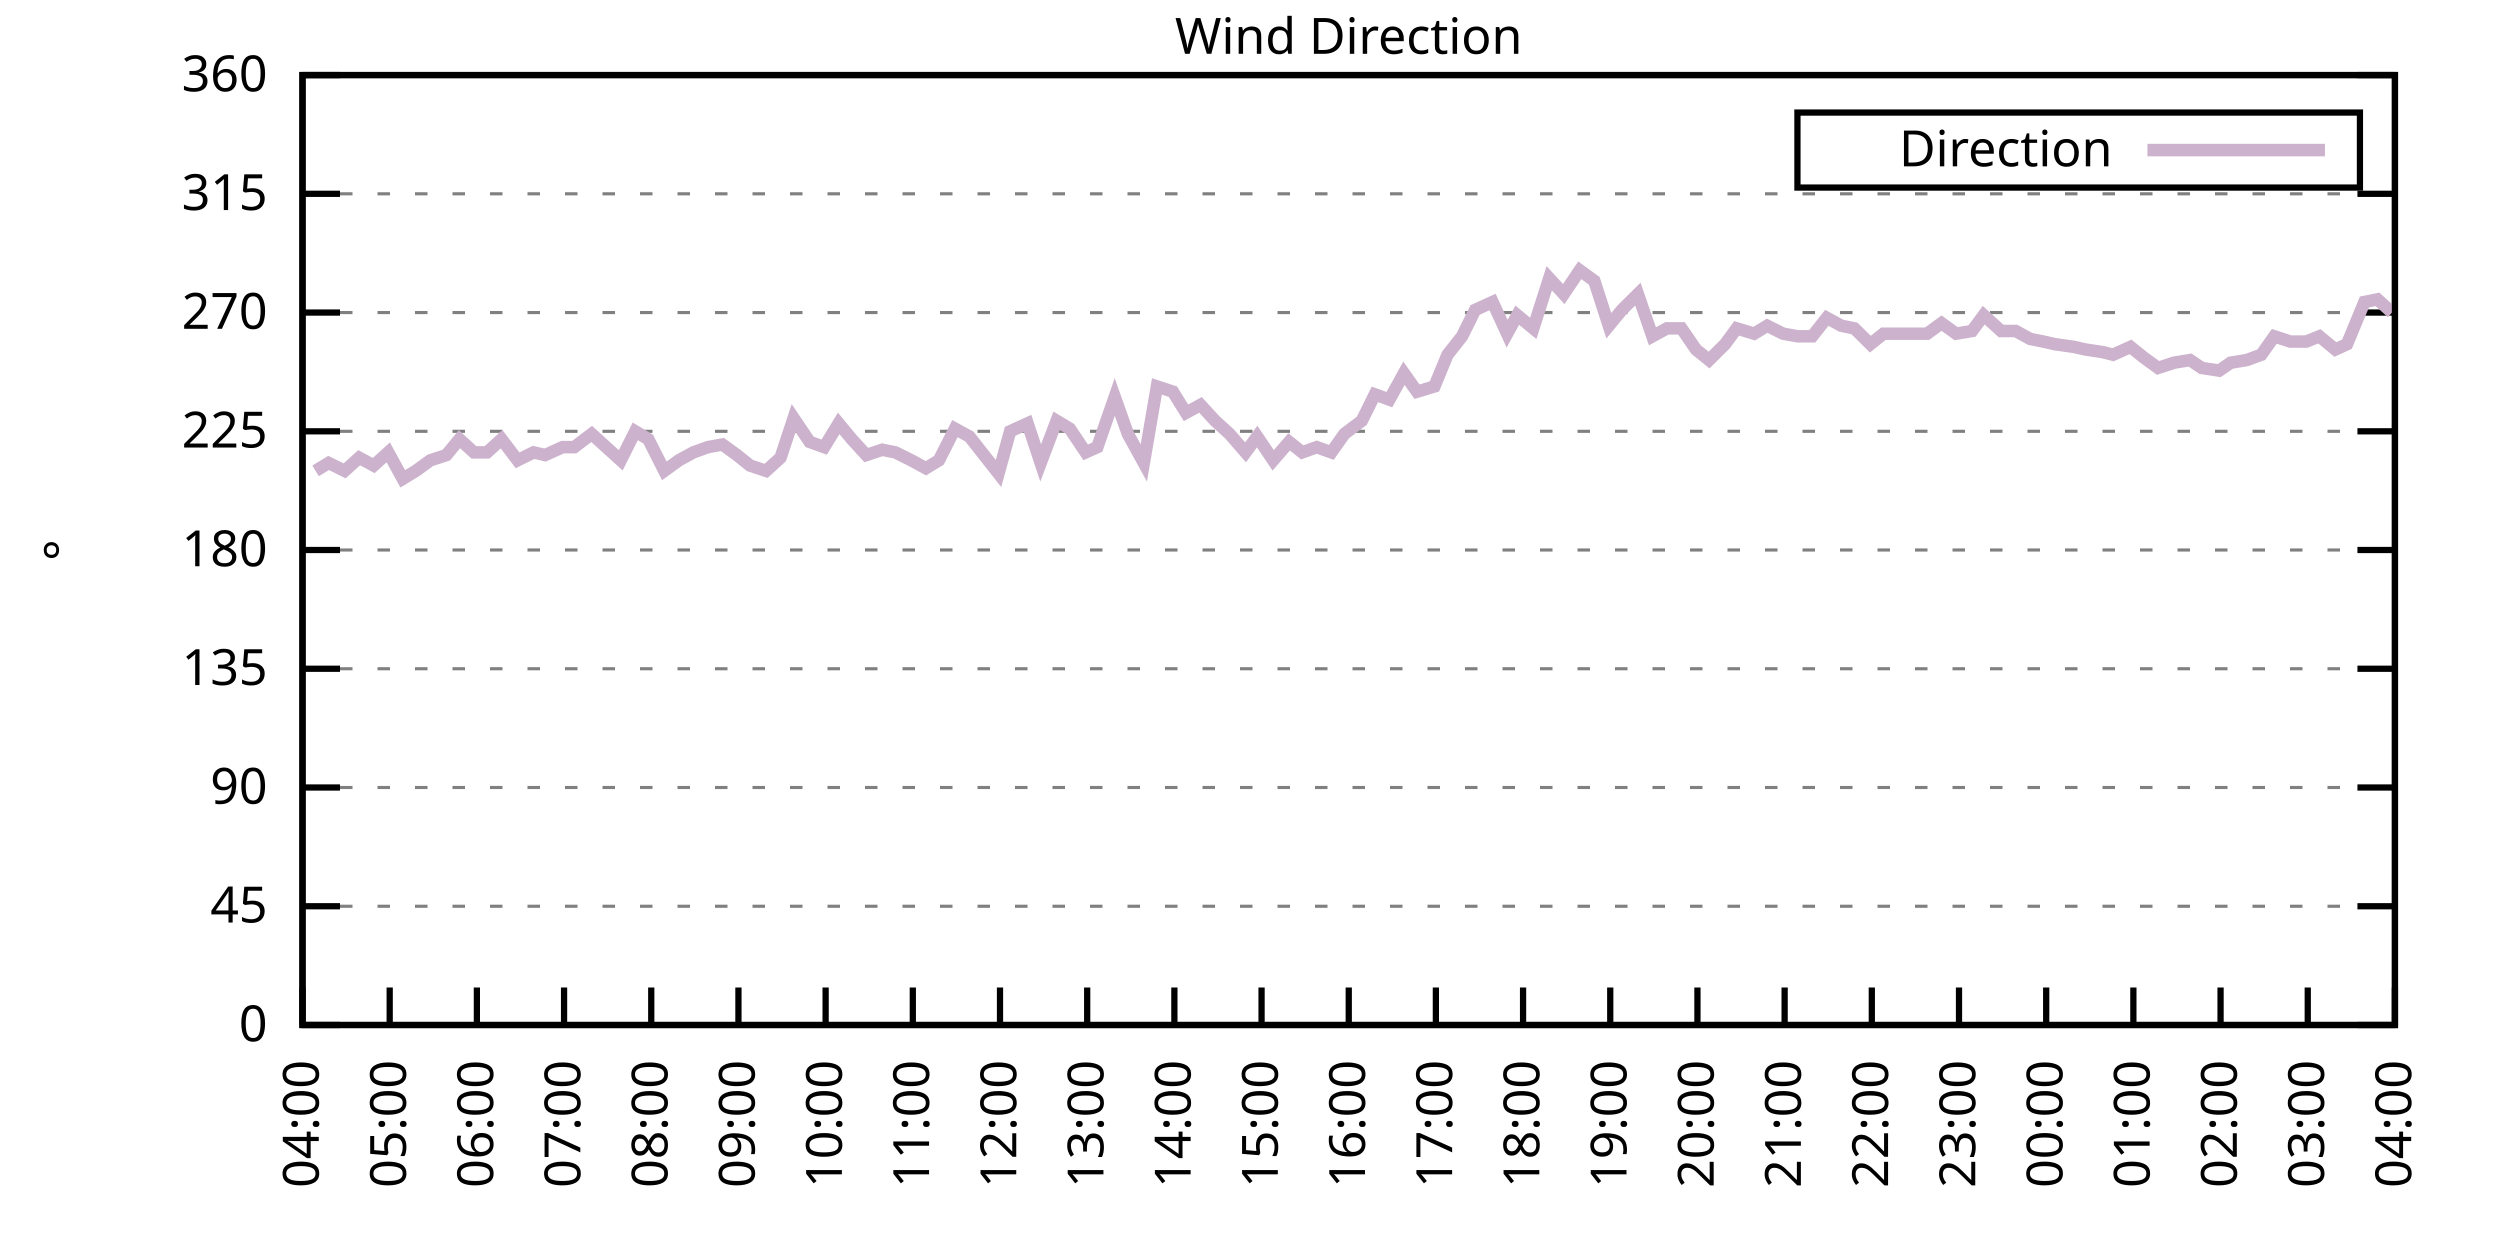
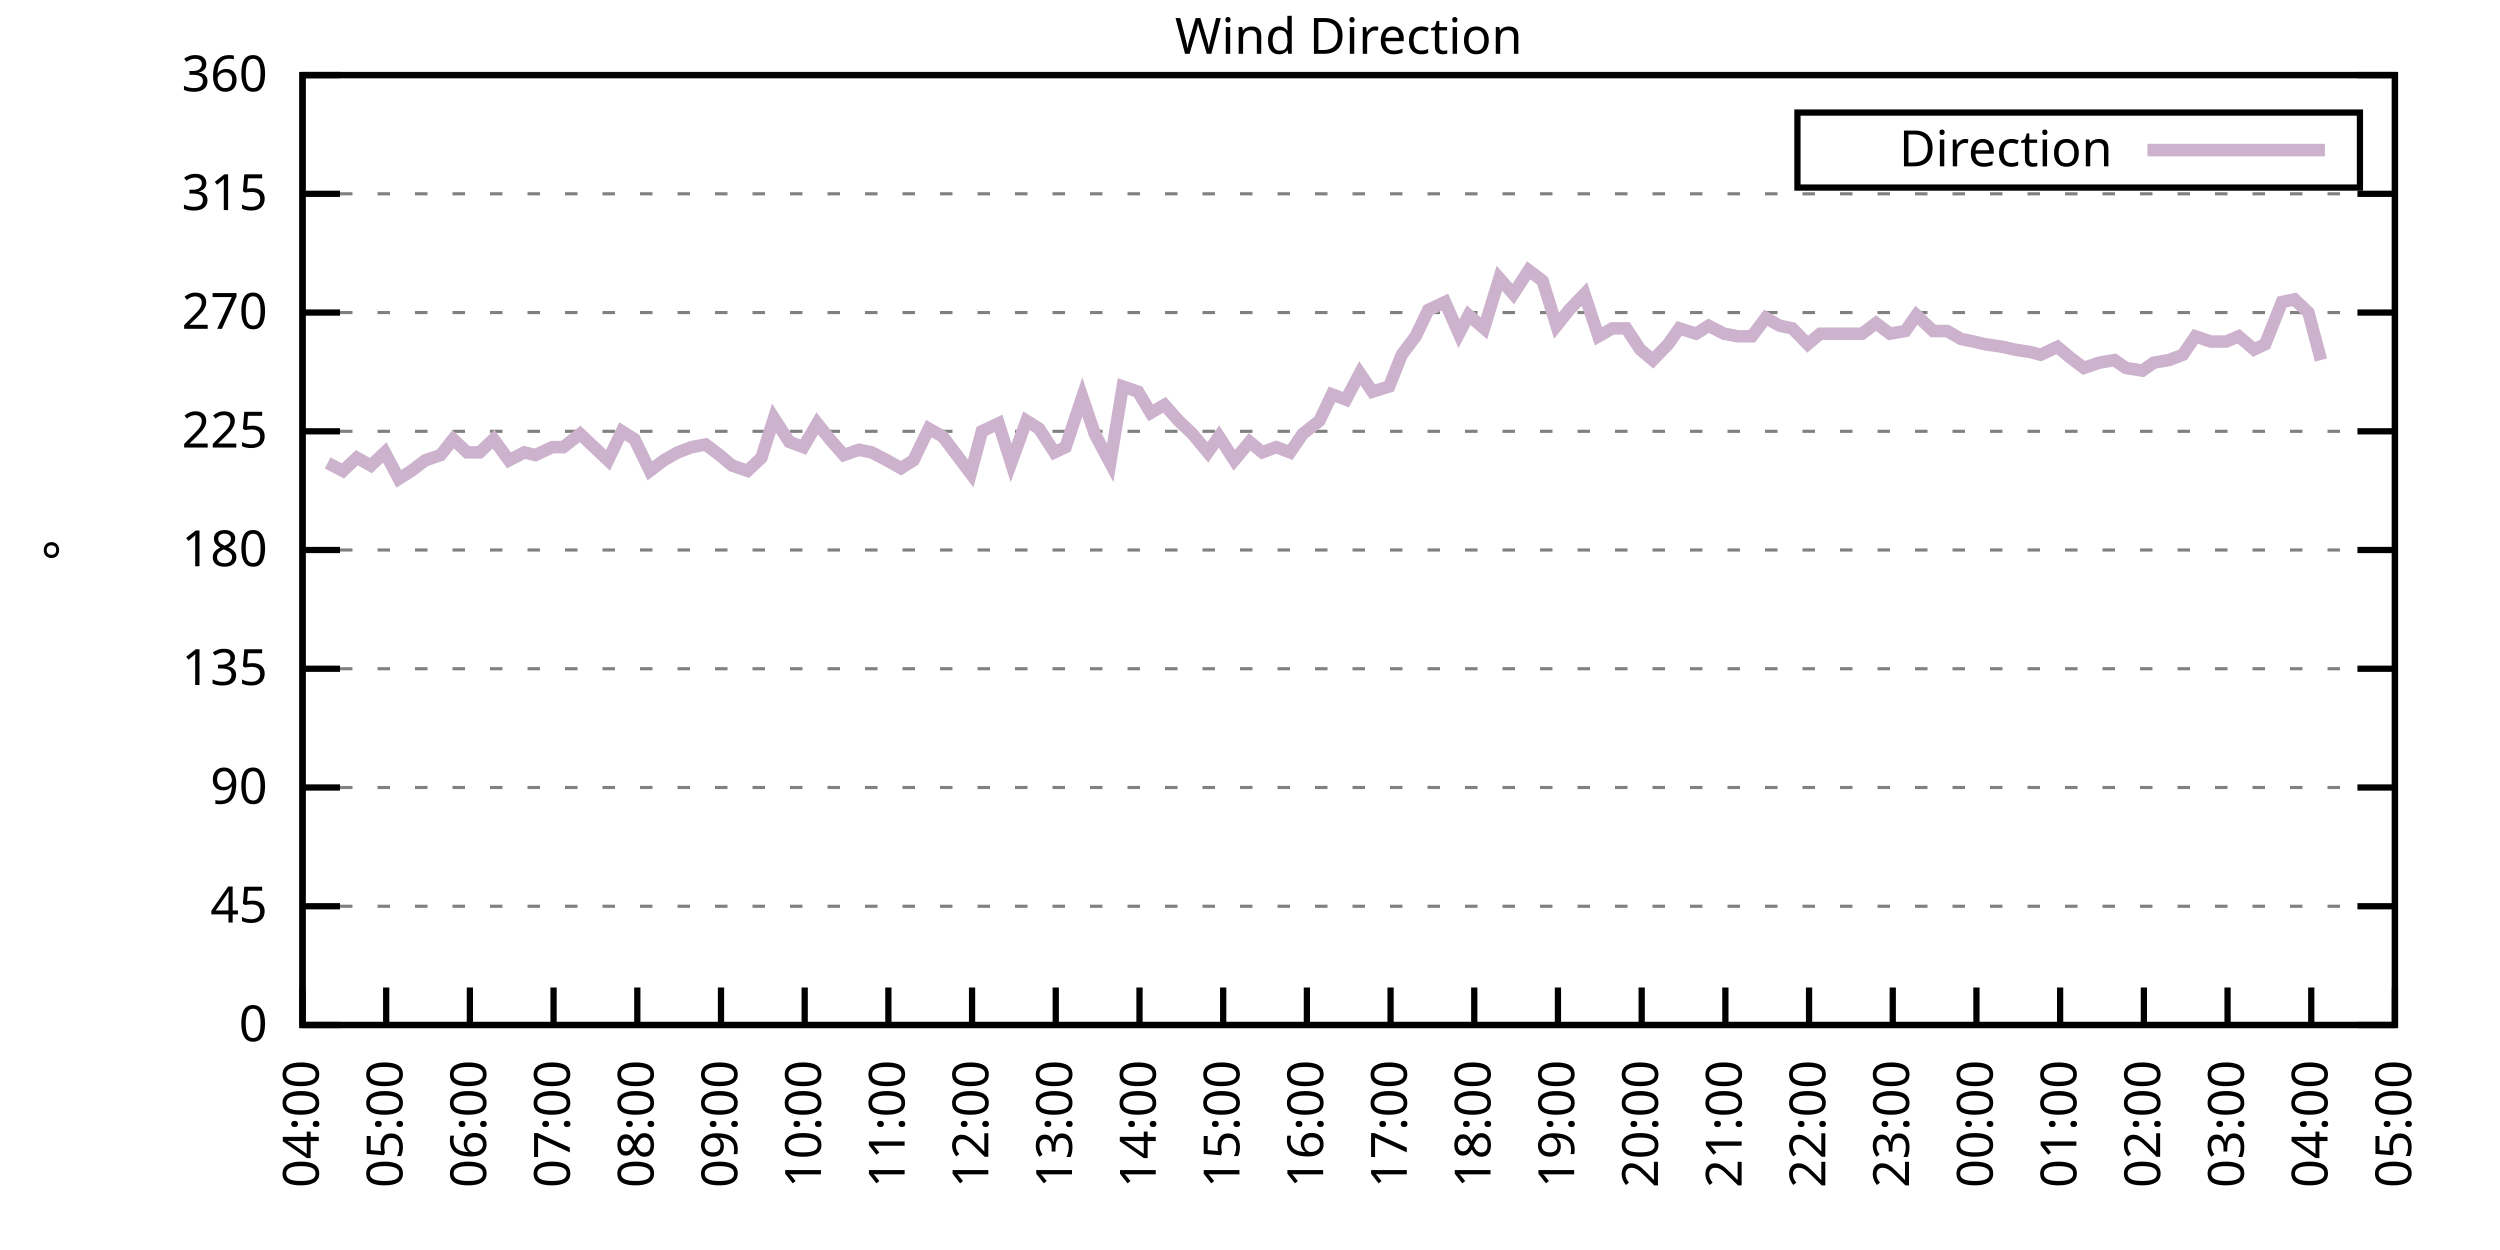
<svg xmlns="http://www.w3.org/2000/svg" xmlns:xlink="http://www.w3.org/1999/xlink" width="400" height="200" viewBox="0 0 400 200">
  <g id="gnuplot_canvas">
    <rect x="0" y="0" width="400" height="200" fill="none" />
    <defs>
      <circle id="gpDot" r="0.5" stroke-width="0.5" stroke="currentColor" />
      <path id="gpPt0" stroke-width="0.333" stroke="currentColor" d="M-1,0 h2 M0,-1 v2" />
      <path id="gpPt1" stroke-width="0.333" stroke="currentColor" d="M-1,-1 L1,1 M1,-1 L-1,1" />
      <path id="gpPt2" stroke-width="0.333" stroke="currentColor" d="M-1,0 L1,0 M0,-1 L0,1 M-1,-1 L1,1 M-1,1 L1,-1" />
      <rect id="gpPt3" stroke-width="0.333" stroke="currentColor" x="-1" y="-1" width="2" height="2" />
      <rect id="gpPt4" stroke-width="0.333" stroke="currentColor" fill="currentColor" x="-1" y="-1" width="2" height="2" />
      <circle id="gpPt5" stroke-width="0.333" stroke="currentColor" cx="0" cy="0" r="1" />
      <use xlink:href="#gpPt5" id="gpPt6" fill="currentColor" stroke="none" />
      <path id="gpPt7" stroke-width="0.333" stroke="currentColor" d="M0,-1.33 L-1.33,0.67 L1.33,0.67 z" />
      <use xlink:href="#gpPt7" id="gpPt8" fill="currentColor" stroke="none" />
      <use xlink:href="#gpPt7" id="gpPt9" stroke="currentColor" transform="rotate(180)" />
      <use xlink:href="#gpPt9" id="gpPt10" fill="currentColor" stroke="none" />
      <use xlink:href="#gpPt3" id="gpPt11" stroke="currentColor" transform="rotate(45)" />
      <use xlink:href="#gpPt11" id="gpPt12" fill="currentColor" stroke="none" />
      <path id="gpPt13" stroke-width="0.333" stroke="currentColor" d="M0,1.330 L1.265,0.411 L0.782,-1.067 L-0.782,-1.076 L-1.265,0.411 z" />
      <use xlink:href="#gpPt13" id="gpPt14" fill="currentColor" stroke="none" />
      <filter id="textbox" filterUnits="objectBoundingBox" x="0" y="0" height="1" width="1">
        <feFlood flood-color="white" flood-opacity="1" result="bgnd" />
        <feComposite in="SourceGraphic" in2="bgnd" operator="atop" />
      </filter>
      <filter id="greybox" filterUnits="objectBoundingBox" x="0" y="0" height="1" width="1">
        <feFlood flood-color="lightgrey" flood-opacity="1" result="grey" />
        <feComposite in="SourceGraphic" in2="grey" operator="atop" />
      </filter>
    </defs>
    <g fill="none" color="white" stroke="currentColor" stroke-width="1.00" stroke-linecap="butt" stroke-linejoin="miter">
</g>
    <g fill="none" color="black" stroke="currentColor" stroke-width="1.00" stroke-linecap="butt" stroke-linejoin="miter">
      <g stroke="none" shape-rendering="crispEdges">
        <polygon fill="rgb(255, 255, 255)" points="48.40,164.00 383.18,164.00 383.18,12.02 48.40,12.02 " />
      </g>
    </g>
    <g fill="none" color="black" stroke="currentColor" stroke-width="1.00" stroke-linecap="butt" stroke-linejoin="miter">
</g>
    <g fill="none" color="black" stroke="black" stroke-width="0.50" stroke-linecap="butt" stroke-linejoin="miter">
</g>
    <g fill="none" color="gray" stroke="currentColor" stroke-width="0.50" stroke-linecap="butt" stroke-linejoin="miter">
      <path stroke="gray" stroke-dasharray="2,4" class="gridline" d="M48.40,164.00 L383.19,164.00  " />
    </g>
    <g fill="none" color="gray" stroke="gray" stroke-width="1.00" stroke-linecap="butt" stroke-linejoin="miter">
</g>
    <g fill="none" color="black" stroke="currentColor" stroke-width="1.00" stroke-linecap="butt" stroke-linejoin="miter">
      <path stroke="black" d="M48.40,164.00 L54.40,164.00 M383.19,164.00 L377.19,164.00  " />
      <g transform="translate(42.80,166.60)" stroke="none" fill="black" font-family="Sans" font-size="8.00" text-anchor="end">
        <text>
          <tspan font-family="Sans"> 0</tspan>
        </text>
      </g>
    </g>
    <g fill="none" color="black" stroke="currentColor" stroke-width="1.00" stroke-linecap="butt" stroke-linejoin="miter">
</g>
    <g fill="none" color="black" stroke="black" stroke-width="0.50" stroke-linecap="butt" stroke-linejoin="miter">
</g>
    <g fill="none" color="gray" stroke="currentColor" stroke-width="0.50" stroke-linecap="butt" stroke-linejoin="miter">
      <path stroke="gray" stroke-dasharray="2,4" class="gridline" d="M48.40,145.00 L383.19,145.00  " />
    </g>
    <g fill="none" color="gray" stroke="gray" stroke-width="1.00" stroke-linecap="butt" stroke-linejoin="miter">
</g>
    <g fill="none" color="black" stroke="currentColor" stroke-width="1.00" stroke-linecap="butt" stroke-linejoin="miter">
      <path stroke="black" d="M48.40,145.00 L54.40,145.00 M383.19,145.00 L377.19,145.00  " />
      <g transform="translate(42.80,147.60)" stroke="none" fill="black" font-family="Sans" font-size="8.00" text-anchor="end">
        <text>
          <tspan font-family="Sans"> 45</tspan>
        </text>
      </g>
    </g>
    <g fill="none" color="black" stroke="currentColor" stroke-width="1.00" stroke-linecap="butt" stroke-linejoin="miter">
</g>
    <g fill="none" color="black" stroke="black" stroke-width="0.50" stroke-linecap="butt" stroke-linejoin="miter">
</g>
    <g fill="none" color="gray" stroke="currentColor" stroke-width="0.50" stroke-linecap="butt" stroke-linejoin="miter">
      <path stroke="gray" stroke-dasharray="2,4" class="gridline" d="M48.40,126.00 L383.19,126.00  " />
    </g>
    <g fill="none" color="gray" stroke="gray" stroke-width="1.00" stroke-linecap="butt" stroke-linejoin="miter">
</g>
    <g fill="none" color="black" stroke="currentColor" stroke-width="1.00" stroke-linecap="butt" stroke-linejoin="miter">
      <path stroke="black" d="M48.40,126.00 L54.40,126.00 M383.19,126.00 L377.19,126.00  " />
      <g transform="translate(42.80,128.60)" stroke="none" fill="black" font-family="Sans" font-size="8.00" text-anchor="end">
        <text>
          <tspan font-family="Sans"> 90</tspan>
        </text>
      </g>
    </g>
    <g fill="none" color="black" stroke="currentColor" stroke-width="1.00" stroke-linecap="butt" stroke-linejoin="miter">
</g>
    <g fill="none" color="black" stroke="black" stroke-width="0.50" stroke-linecap="butt" stroke-linejoin="miter">
</g>
    <g fill="none" color="gray" stroke="currentColor" stroke-width="0.50" stroke-linecap="butt" stroke-linejoin="miter">
      <path stroke="gray" stroke-dasharray="2,4" class="gridline" d="M48.40,107.00 L383.19,107.00  " />
    </g>
    <g fill="none" color="gray" stroke="gray" stroke-width="1.00" stroke-linecap="butt" stroke-linejoin="miter">
</g>
    <g fill="none" color="black" stroke="currentColor" stroke-width="1.00" stroke-linecap="butt" stroke-linejoin="miter">
      <path stroke="black" d="M48.40,107.00 L54.40,107.00 M383.19,107.00 L377.19,107.00  " />
      <g transform="translate(42.80,109.60)" stroke="none" fill="black" font-family="Sans" font-size="8.00" text-anchor="end">
        <text>
          <tspan font-family="Sans"> 135</tspan>
        </text>
      </g>
    </g>
    <g fill="none" color="black" stroke="currentColor" stroke-width="1.00" stroke-linecap="butt" stroke-linejoin="miter">
</g>
    <g fill="none" color="black" stroke="black" stroke-width="0.50" stroke-linecap="butt" stroke-linejoin="miter">
</g>
    <g fill="none" color="gray" stroke="currentColor" stroke-width="0.50" stroke-linecap="butt" stroke-linejoin="miter">
      <path stroke="gray" stroke-dasharray="2,4" class="gridline" d="M48.40,88.00 L383.19,88.00  " />
    </g>
    <g fill="none" color="gray" stroke="gray" stroke-width="1.00" stroke-linecap="butt" stroke-linejoin="miter">
</g>
    <g fill="none" color="black" stroke="currentColor" stroke-width="1.00" stroke-linecap="butt" stroke-linejoin="miter">
      <path stroke="black" d="M48.40,88.00 L54.40,88.00 M383.19,88.00 L377.19,88.00  " />
      <g transform="translate(42.80,90.60)" stroke="none" fill="black" font-family="Sans" font-size="8.00" text-anchor="end">
        <text>
          <tspan font-family="Sans"> 180</tspan>
        </text>
      </g>
    </g>
    <g fill="none" color="black" stroke="currentColor" stroke-width="1.00" stroke-linecap="butt" stroke-linejoin="miter">
</g>
    <g fill="none" color="black" stroke="black" stroke-width="0.50" stroke-linecap="butt" stroke-linejoin="miter">
</g>
    <g fill="none" color="gray" stroke="currentColor" stroke-width="0.50" stroke-linecap="butt" stroke-linejoin="miter">
      <path stroke="gray" stroke-dasharray="2,4" class="gridline" d="M48.40,69.01 L383.19,69.01  " />
    </g>
    <g fill="none" color="gray" stroke="gray" stroke-width="1.00" stroke-linecap="butt" stroke-linejoin="miter">
</g>
    <g fill="none" color="black" stroke="currentColor" stroke-width="1.00" stroke-linecap="butt" stroke-linejoin="miter">
      <path stroke="black" d="M48.40,69.01 L54.40,69.01 M383.19,69.01 L377.19,69.01  " />
      <g transform="translate(42.80,71.61)" stroke="none" fill="black" font-family="Sans" font-size="8.00" text-anchor="end">
        <text>
          <tspan font-family="Sans"> 225</tspan>
        </text>
      </g>
    </g>
    <g fill="none" color="black" stroke="currentColor" stroke-width="1.00" stroke-linecap="butt" stroke-linejoin="miter">
</g>
    <g fill="none" color="black" stroke="black" stroke-width="0.50" stroke-linecap="butt" stroke-linejoin="miter">
</g>
    <g fill="none" color="gray" stroke="currentColor" stroke-width="0.50" stroke-linecap="butt" stroke-linejoin="miter">
      <path stroke="gray" stroke-dasharray="2,4" class="gridline" d="M48.40,50.01 L383.19,50.01  " />
    </g>
    <g fill="none" color="gray" stroke="gray" stroke-width="1.00" stroke-linecap="butt" stroke-linejoin="miter">
</g>
    <g fill="none" color="black" stroke="currentColor" stroke-width="1.00" stroke-linecap="butt" stroke-linejoin="miter">
      <path stroke="black" d="M48.40,50.01 L54.40,50.01 M383.19,50.01 L377.19,50.01  " />
      <g transform="translate(42.80,52.61)" stroke="none" fill="black" font-family="Sans" font-size="8.00" text-anchor="end">
        <text>
          <tspan font-family="Sans"> 270</tspan>
        </text>
      </g>
    </g>
    <g fill="none" color="black" stroke="currentColor" stroke-width="1.00" stroke-linecap="butt" stroke-linejoin="miter">
</g>
    <g fill="none" color="black" stroke="black" stroke-width="0.50" stroke-linecap="butt" stroke-linejoin="miter">
</g>
    <g fill="none" color="gray" stroke="currentColor" stroke-width="0.50" stroke-linecap="butt" stroke-linejoin="miter">
      <path stroke="gray" stroke-dasharray="2,4" class="gridline" d="M48.40,31.01 L383.19,31.01  " />
    </g>
    <g fill="none" color="gray" stroke="gray" stroke-width="1.00" stroke-linecap="butt" stroke-linejoin="miter">
</g>
    <g fill="none" color="black" stroke="currentColor" stroke-width="1.00" stroke-linecap="butt" stroke-linejoin="miter">
      <path stroke="black" d="M48.40,31.01 L54.40,31.01 M383.19,31.01 L377.19,31.01  " />
      <g transform="translate(42.80,33.61)" stroke="none" fill="black" font-family="Sans" font-size="8.00" text-anchor="end">
        <text>
          <tspan font-family="Sans"> 315</tspan>
        </text>
      </g>
    </g>
    <g fill="none" color="black" stroke="currentColor" stroke-width="1.00" stroke-linecap="butt" stroke-linejoin="miter">
</g>
    <g fill="none" color="black" stroke="black" stroke-width="0.50" stroke-linecap="butt" stroke-linejoin="miter">
</g>
    <g fill="none" color="gray" stroke="currentColor" stroke-width="0.50" stroke-linecap="butt" stroke-linejoin="miter">
      <path stroke="gray" stroke-dasharray="2,4" class="gridline" d="M48.40,12.01 L383.19,12.01  " />
    </g>
    <g fill="none" color="gray" stroke="gray" stroke-width="1.00" stroke-linecap="butt" stroke-linejoin="miter">
</g>
    <g fill="none" color="black" stroke="currentColor" stroke-width="1.00" stroke-linecap="butt" stroke-linejoin="miter">
      <path stroke="black" d="M48.40,12.01 L54.40,12.01 M383.19,12.01 L377.19,12.01  " />
      <g transform="translate(42.80,14.61)" stroke="none" fill="black" font-family="Sans" font-size="8.00" text-anchor="end">
        <text>
          <tspan font-family="Sans"> 360</tspan>
        </text>
      </g>
    </g>
    <g fill="none" color="black" stroke="currentColor" stroke-width="1.00" stroke-linecap="butt" stroke-linejoin="miter">
      <path stroke="black" d="M48.40,164.00 L48.40,158.00  " />
      <g transform="translate(51.00,169.60) rotate(270.00)" stroke="none" fill="black" font-family="Sans" font-size="8.00" text-anchor="end">
        <text>
          <tspan font-family="Sans">04:00</tspan>
        </text>
      </g>
    </g>
    <g fill="none" color="black" stroke="currentColor" stroke-width="1.00" stroke-linecap="butt" stroke-linejoin="miter">
-       <path stroke="black" d="M62.35,164.00 L62.35,158.00  " />
-       <g transform="translate(64.95,169.60) rotate(270.00)" stroke="none" fill="black" font-family="Sans" font-size="8.00" text-anchor="end">
+       <path stroke="black" d="M61.79,164.00 L61.79,158.00  " />
+       <g transform="translate(64.39,169.60) rotate(270.00)" stroke="none" fill="black" font-family="Sans" font-size="8.00" text-anchor="end">
        <text>
          <tspan font-family="Sans">05:00</tspan>
        </text>
      </g>
    </g>
    <g fill="none" color="black" stroke="currentColor" stroke-width="1.00" stroke-linecap="butt" stroke-linejoin="miter">
-       <path stroke="black" d="M76.30,164.00 L76.30,158.00  " />
-       <g transform="translate(78.90,169.60) rotate(270.00)" stroke="none" fill="black" font-family="Sans" font-size="8.00" text-anchor="end">
+       <path stroke="black" d="M75.18,164.00 L75.18,158.00  " />
+       <g transform="translate(77.78,169.60) rotate(270.00)" stroke="none" fill="black" font-family="Sans" font-size="8.00" text-anchor="end">
        <text>
          <tspan font-family="Sans">06:00</tspan>
        </text>
      </g>
    </g>
    <g fill="none" color="black" stroke="currentColor" stroke-width="1.00" stroke-linecap="butt" stroke-linejoin="miter">
-       <path stroke="black" d="M90.25,164.00 L90.25,158.00  " />
-       <g transform="translate(92.85,169.60) rotate(270.00)" stroke="none" fill="black" font-family="Sans" font-size="8.00" text-anchor="end">
+       <path stroke="black" d="M88.57,164.00 L88.57,158.00  " />
+       <g transform="translate(91.17,169.60) rotate(270.00)" stroke="none" fill="black" font-family="Sans" font-size="8.00" text-anchor="end">
        <text>
          <tspan font-family="Sans">07:00</tspan>
        </text>
      </g>
    </g>
    <g fill="none" color="black" stroke="currentColor" stroke-width="1.00" stroke-linecap="butt" stroke-linejoin="miter">
-       <path stroke="black" d="M104.20,164.00 L104.20,158.00  " />
-       <g transform="translate(106.80,169.60) rotate(270.00)" stroke="none" fill="black" font-family="Sans" font-size="8.00" text-anchor="end">
+       <path stroke="black" d="M101.97,164.00 L101.97,158.00  " />
+       <g transform="translate(104.57,169.60) rotate(270.00)" stroke="none" fill="black" font-family="Sans" font-size="8.00" text-anchor="end">
        <text>
          <tspan font-family="Sans">08:00</tspan>
        </text>
      </g>
    </g>
    <g fill="none" color="black" stroke="currentColor" stroke-width="1.00" stroke-linecap="butt" stroke-linejoin="miter">
-       <path stroke="black" d="M118.15,164.00 L118.15,158.00  " />
-       <g transform="translate(120.75,169.60) rotate(270.00)" stroke="none" fill="black" font-family="Sans" font-size="8.00" text-anchor="end">
+       <path stroke="black" d="M115.36,164.00 L115.36,158.00  " />
+       <g transform="translate(117.96,169.60) rotate(270.00)" stroke="none" fill="black" font-family="Sans" font-size="8.00" text-anchor="end">
        <text>
          <tspan font-family="Sans">09:00</tspan>
        </text>
      </g>
    </g>
    <g fill="none" color="black" stroke="currentColor" stroke-width="1.00" stroke-linecap="butt" stroke-linejoin="miter">
-       <path stroke="black" d="M132.10,164.00 L132.10,158.00  " />
-       <g transform="translate(134.70,169.60) rotate(270.00)" stroke="none" fill="black" font-family="Sans" font-size="8.00" text-anchor="end">
+       <path stroke="black" d="M128.75,164.00 L128.75,158.00  " />
+       <g transform="translate(131.35,169.60) rotate(270.00)" stroke="none" fill="black" font-family="Sans" font-size="8.00" text-anchor="end">
        <text>
          <tspan font-family="Sans">10:00</tspan>
        </text>
      </g>
    </g>
    <g fill="none" color="black" stroke="currentColor" stroke-width="1.00" stroke-linecap="butt" stroke-linejoin="miter">
-       <path stroke="black" d="M146.05,164.00 L146.05,158.00  " />
-       <g transform="translate(148.65,169.60) rotate(270.00)" stroke="none" fill="black" font-family="Sans" font-size="8.00" text-anchor="end">
+       <path stroke="black" d="M142.14,164.00 L142.14,158.00  " />
+       <g transform="translate(144.74,169.60) rotate(270.00)" stroke="none" fill="black" font-family="Sans" font-size="8.00" text-anchor="end">
        <text>
          <tspan font-family="Sans">11:00</tspan>
        </text>
      </g>
    </g>
    <g fill="none" color="black" stroke="currentColor" stroke-width="1.00" stroke-linecap="butt" stroke-linejoin="miter">
-       <path stroke="black" d="M160.00,164.00 L160.00,158.00  " />
-       <g transform="translate(162.60,169.60) rotate(270.00)" stroke="none" fill="black" font-family="Sans" font-size="8.00" text-anchor="end">
+       <path stroke="black" d="M155.53,164.00 L155.53,158.00  " />
+       <g transform="translate(158.13,169.60) rotate(270.00)" stroke="none" fill="black" font-family="Sans" font-size="8.00" text-anchor="end">
        <text>
          <tspan font-family="Sans">12:00</tspan>
        </text>
      </g>
    </g>
    <g fill="none" color="black" stroke="currentColor" stroke-width="1.00" stroke-linecap="butt" stroke-linejoin="miter">
-       <path stroke="black" d="M173.95,164.00 L173.95,158.00  " />
-       <g transform="translate(176.55,169.60) rotate(270.00)" stroke="none" fill="black" font-family="Sans" font-size="8.00" text-anchor="end">
+       <path stroke="black" d="M168.92,164.00 L168.92,158.00  " />
+       <g transform="translate(171.52,169.60) rotate(270.00)" stroke="none" fill="black" font-family="Sans" font-size="8.00" text-anchor="end">
        <text>
          <tspan font-family="Sans">13:00</tspan>
        </text>
      </g>
    </g>
    <g fill="none" color="black" stroke="currentColor" stroke-width="1.00" stroke-linecap="butt" stroke-linejoin="miter">
-       <path stroke="black" d="M187.90,164.00 L187.90,158.00  " />
-       <g transform="translate(190.50,169.60) rotate(270.00)" stroke="none" fill="black" font-family="Sans" font-size="8.00" text-anchor="end">
+       <path stroke="black" d="M182.32,164.00 L182.32,158.00  " />
+       <g transform="translate(184.92,169.60) rotate(270.00)" stroke="none" fill="black" font-family="Sans" font-size="8.00" text-anchor="end">
        <text>
          <tspan font-family="Sans">14:00</tspan>
        </text>
      </g>
    </g>
    <g fill="none" color="black" stroke="currentColor" stroke-width="1.00" stroke-linecap="butt" stroke-linejoin="miter">
-       <path stroke="black" d="M201.85,164.00 L201.85,158.00  " />
-       <g transform="translate(204.45,169.60) rotate(270.00)" stroke="none" fill="black" font-family="Sans" font-size="8.00" text-anchor="end">
+       <path stroke="black" d="M195.71,164.00 L195.71,158.00  " />
+       <g transform="translate(198.31,169.60) rotate(270.00)" stroke="none" fill="black" font-family="Sans" font-size="8.00" text-anchor="end">
        <text>
          <tspan font-family="Sans">15:00</tspan>
        </text>
      </g>
    </g>
    <g fill="none" color="black" stroke="currentColor" stroke-width="1.00" stroke-linecap="butt" stroke-linejoin="miter">
-       <path stroke="black" d="M215.80,164.00 L215.80,158.00  " />
-       <g transform="translate(218.40,169.60) rotate(270.00)" stroke="none" fill="black" font-family="Sans" font-size="8.00" text-anchor="end">
+       <path stroke="black" d="M209.10,164.00 L209.10,158.00  " />
+       <g transform="translate(211.70,169.60) rotate(270.00)" stroke="none" fill="black" font-family="Sans" font-size="8.00" text-anchor="end">
        <text>
          <tspan font-family="Sans">16:00</tspan>
        </text>
      </g>
    </g>
    <g fill="none" color="black" stroke="currentColor" stroke-width="1.00" stroke-linecap="butt" stroke-linejoin="miter">
-       <path stroke="black" d="M229.74,164.00 L229.74,158.00  " />
-       <g transform="translate(232.34,169.60) rotate(270.00)" stroke="none" fill="black" font-family="Sans" font-size="8.00" text-anchor="end">
+       <path stroke="black" d="M222.49,164.00 L222.49,158.00  " />
+       <g transform="translate(225.09,169.60) rotate(270.00)" stroke="none" fill="black" font-family="Sans" font-size="8.00" text-anchor="end">
        <text>
          <tspan font-family="Sans">17:00</tspan>
        </text>
      </g>
    </g>
    <g fill="none" color="black" stroke="currentColor" stroke-width="1.00" stroke-linecap="butt" stroke-linejoin="miter">
-       <path stroke="black" d="M243.69,164.00 L243.69,158.00  " />
-       <g transform="translate(246.29,169.60) rotate(270.00)" stroke="none" fill="black" font-family="Sans" font-size="8.00" text-anchor="end">
+       <path stroke="black" d="M235.88,164.00 L235.88,158.00  " />
+       <g transform="translate(238.48,169.60) rotate(270.00)" stroke="none" fill="black" font-family="Sans" font-size="8.00" text-anchor="end">
        <text>
          <tspan font-family="Sans">18:00</tspan>
        </text>
      </g>
    </g>
    <g fill="none" color="black" stroke="currentColor" stroke-width="1.00" stroke-linecap="butt" stroke-linejoin="miter">
-       <path stroke="black" d="M257.64,164.00 L257.64,158.00  " />
-       <g transform="translate(260.24,169.60) rotate(270.00)" stroke="none" fill="black" font-family="Sans" font-size="8.00" text-anchor="end">
+       <path stroke="black" d="M249.27,164.00 L249.27,158.00  " />
+       <g transform="translate(251.87,169.60) rotate(270.00)" stroke="none" fill="black" font-family="Sans" font-size="8.00" text-anchor="end">
        <text>
          <tspan font-family="Sans">19:00</tspan>
        </text>
      </g>
    </g>
    <g fill="none" color="black" stroke="currentColor" stroke-width="1.00" stroke-linecap="butt" stroke-linejoin="miter">
-       <path stroke="black" d="M271.59,164.00 L271.59,158.00  " />
-       <g transform="translate(274.19,169.60) rotate(270.00)" stroke="none" fill="black" font-family="Sans" font-size="8.00" text-anchor="end">
+       <path stroke="black" d="M262.67,164.00 L262.67,158.00  " />
+       <g transform="translate(265.27,169.60) rotate(270.00)" stroke="none" fill="black" font-family="Sans" font-size="8.00" text-anchor="end">
        <text>
          <tspan font-family="Sans">20:00</tspan>
        </text>
      </g>
    </g>
    <g fill="none" color="black" stroke="currentColor" stroke-width="1.00" stroke-linecap="butt" stroke-linejoin="miter">
-       <path stroke="black" d="M285.54,164.00 L285.54,158.00  " />
-       <g transform="translate(288.14,169.60) rotate(270.00)" stroke="none" fill="black" font-family="Sans" font-size="8.00" text-anchor="end">
+       <path stroke="black" d="M276.06,164.00 L276.06,158.00  " />
+       <g transform="translate(278.66,169.60) rotate(270.00)" stroke="none" fill="black" font-family="Sans" font-size="8.00" text-anchor="end">
        <text>
          <tspan font-family="Sans">21:00</tspan>
        </text>
      </g>
    </g>
    <g fill="none" color="black" stroke="currentColor" stroke-width="1.00" stroke-linecap="butt" stroke-linejoin="miter">
-       <path stroke="black" d="M299.49,164.00 L299.49,158.00  " />
-       <g transform="translate(302.09,169.60) rotate(270.00)" stroke="none" fill="black" font-family="Sans" font-size="8.00" text-anchor="end">
+       <path stroke="black" d="M289.45,164.00 L289.45,158.00  " />
+       <g transform="translate(292.05,169.60) rotate(270.00)" stroke="none" fill="black" font-family="Sans" font-size="8.00" text-anchor="end">
        <text>
          <tspan font-family="Sans">22:00</tspan>
        </text>
      </g>
    </g>
    <g fill="none" color="black" stroke="currentColor" stroke-width="1.00" stroke-linecap="butt" stroke-linejoin="miter">
-       <path stroke="black" d="M313.44,164.00 L313.44,158.00  " />
-       <g transform="translate(316.04,169.60) rotate(270.00)" stroke="none" fill="black" font-family="Sans" font-size="8.00" text-anchor="end">
+       <path stroke="black" d="M302.84,164.00 L302.84,158.00  " />
+       <g transform="translate(305.44,169.60) rotate(270.00)" stroke="none" fill="black" font-family="Sans" font-size="8.00" text-anchor="end">
        <text>
          <tspan font-family="Sans">23:00</tspan>
        </text>
      </g>
    </g>
    <g fill="none" color="black" stroke="currentColor" stroke-width="1.00" stroke-linecap="butt" stroke-linejoin="miter">
-       <path stroke="black" d="M327.39,164.00 L327.39,158.00  " />
-       <g transform="translate(329.99,169.60) rotate(270.00)" stroke="none" fill="black" font-family="Sans" font-size="8.00" text-anchor="end">
+       <path stroke="black" d="M316.23,164.00 L316.23,158.00  " />
+       <g transform="translate(318.83,169.60) rotate(270.00)" stroke="none" fill="black" font-family="Sans" font-size="8.00" text-anchor="end">
        <text>
          <tspan font-family="Sans">00:00</tspan>
        </text>
      </g>
    </g>
    <g fill="none" color="black" stroke="currentColor" stroke-width="1.00" stroke-linecap="butt" stroke-linejoin="miter">
-       <path stroke="black" d="M341.34,164.00 L341.34,158.00  " />
-       <g transform="translate(343.94,169.60) rotate(270.00)" stroke="none" fill="black" font-family="Sans" font-size="8.00" text-anchor="end">
+       <path stroke="black" d="M329.62,164.00 L329.62,158.00  " />
+       <g transform="translate(332.22,169.60) rotate(270.00)" stroke="none" fill="black" font-family="Sans" font-size="8.00" text-anchor="end">
        <text>
          <tspan font-family="Sans">01:00</tspan>
        </text>
      </g>
    </g>
    <g fill="none" color="black" stroke="currentColor" stroke-width="1.00" stroke-linecap="butt" stroke-linejoin="miter">
-       <path stroke="black" d="M355.29,164.00 L355.29,158.00  " />
-       <g transform="translate(357.89,169.60) rotate(270.00)" stroke="none" fill="black" font-family="Sans" font-size="8.00" text-anchor="end">
+       <path stroke="black" d="M343.02,164.00 L343.02,158.00  " />
+       <g transform="translate(345.62,169.60) rotate(270.00)" stroke="none" fill="black" font-family="Sans" font-size="8.00" text-anchor="end">
        <text>
          <tspan font-family="Sans">02:00</tspan>
        </text>
      </g>
    </g>
    <g fill="none" color="black" stroke="currentColor" stroke-width="1.00" stroke-linecap="butt" stroke-linejoin="miter">
-       <path stroke="black" d="M369.24,164.00 L369.24,158.00  " />
-       <g transform="translate(371.84,169.60) rotate(270.00)" stroke="none" fill="black" font-family="Sans" font-size="8.00" text-anchor="end">
+       <path stroke="black" d="M356.41,164.00 L356.41,158.00  " />
+       <g transform="translate(359.01,169.60) rotate(270.00)" stroke="none" fill="black" font-family="Sans" font-size="8.00" text-anchor="end">
        <text>
          <tspan font-family="Sans">03:00</tspan>
+         </text>
+       </g>
+     </g>
+     <g fill="none" color="black" stroke="currentColor" stroke-width="1.00" stroke-linecap="butt" stroke-linejoin="miter">
+       <path stroke="black" d="M369.80,164.00 L369.80,158.00  " />
+       <g transform="translate(372.40,169.60) rotate(270.00)" stroke="none" fill="black" font-family="Sans" font-size="8.00" text-anchor="end">
+         <text>
+           <tspan font-family="Sans">04:00</tspan>
        </text>
      </g>
    </g>
    <g fill="none" color="black" stroke="currentColor" stroke-width="1.00" stroke-linecap="butt" stroke-linejoin="miter">
      <path stroke="black" d="M383.19,164.00 L383.19,158.00  " />
      <g transform="translate(385.79,169.60) rotate(270.00)" stroke="none" fill="black" font-family="Sans" font-size="8.00" text-anchor="end">
        <text>
-           <tspan font-family="Sans">04:00</tspan>
+           <tspan font-family="Sans">05:00</tspan>
        </text>
      </g>
    </g>
    <g fill="none" color="black" stroke="currentColor" stroke-width="1.00" stroke-linecap="butt" stroke-linejoin="miter">
</g>
    <g fill="none" color="black" stroke="currentColor" stroke-width="1.00" stroke-linecap="butt" stroke-linejoin="miter">
      <path stroke="black" d="M48.40,12.01 L48.40,164.00 L383.19,164.00 L383.19,12.01 L48.40,12.01 Z  " />
    </g>
    <g fill="none" color="black" stroke="currentColor" stroke-width="1.00" stroke-linecap="butt" stroke-linejoin="miter">
</g>
    <g fill="none" color="black" stroke="currentColor" stroke-width="1.00" stroke-linecap="butt" stroke-linejoin="miter">
      <path stroke="black" d="M287.59,30.01 L287.59,18.01 L377.59,18.01 L377.59,30.01 L287.59,30.01 Z  " />
    </g>
    <g id="Wind_direction_plot_1">
      <g fill="none" color="white" stroke="black" stroke-width="2.00" stroke-linecap="butt" stroke-linejoin="miter">
</g>
      <g fill="none" color="black" stroke="currentColor" stroke-width="2.00" stroke-linecap="butt" stroke-linejoin="miter">
        <g transform="translate(337.99,26.61)" stroke="none" fill="black" font-family="Sans" font-size="8.00" text-anchor="end">
          <text>
            <tspan font-family="Sans">Direction</tspan>
          </text>
        </g>
      </g>
      <g fill="none" color="black" stroke="currentColor" stroke-width="2.00" stroke-linecap="butt" stroke-linejoin="miter">
-         <path stroke="rgb(204, 178, 204)" d="M343.59,24.01 L371.99,24.01 M50.49,75.34 L52.58,74.07 L55.14,75.34 L57.47,73.23 L59.79,74.49 L62.12,72.38   L64.44,76.61 L66.53,75.34 L68.86,73.65 L71.42,72.81 L73.51,70.27 L75.83,72.38 L77.93,72.38 L80.25,70.27   L82.81,73.65 L85.37,72.38 L87.23,72.81 L90.02,71.54 L91.88,71.54 L94.67,69.43 L96.99,71.54 L99.32,73.65   L101.64,69.01 L103.73,70.27 L106.29,75.34 L108.62,73.65 L110.94,72.38 L113.27,71.54 L115.59,71.12 L117.92,72.81   L120.01,74.49 L122.57,75.34 L124.89,73.23 L126.98,66.90 L129.54,70.70 L131.87,71.54 L134.19,67.74 L136.28,70.27   L138.61,72.81 L141.16,71.96 L143.26,72.38 L145.81,73.65 L148.14,74.92 L150.23,73.65 L152.79,68.58 L155.11,69.85   L157.44,72.81 L159.76,75.76 L161.62,69.01 L164.41,67.74 L166.51,74.07 L169.06,67.32 L171.16,68.58 L173.71,72.38   L175.57,71.54 L178.36,63.52 L180.46,69.43 L183.01,74.07 L185.11,61.83 L187.66,62.67 L189.76,66.05 L192.08,64.78   L194.41,67.32 L196.73,69.43 L199.29,72.38 L201.15,69.85 L203.71,73.65 L206.26,70.70 L208.36,72.38 L210.68,71.54   L213.01,72.38 L215.10,69.43 L217.89,67.32 L219.98,63.10 L222.30,63.94 L224.63,59.72 L226.72,62.67 L229.51,61.83   L231.60,56.76 L233.93,53.81 L236.02,49.59 L238.81,48.32 L241.14,53.39 L242.76,50.43 L245.32,52.54 L247.88,44.52   L250.20,47.05 L252.76,43.25 L255.09,44.94 L257.41,52.12 L259.50,49.59 L262.06,47.05 L264.39,53.81 L266.71,52.54   L269.04,52.54 L271.36,55.92 L273.45,57.61 L276.01,55.07 L277.87,52.54 L280.66,53.39 L282.75,52.12 L285.31,53.39   L287.64,53.81 L289.96,53.81 L292.29,50.85 L294.61,52.12 L296.70,52.54 L299.26,55.07 L301.35,53.39 L303.91,53.39   L306.23,53.39 L308.33,53.39 L310.65,51.70 L312.98,53.39 L315.53,52.96 L317.39,50.43 L320.18,52.96 L322.51,52.96   L324.83,54.23 L326.93,54.65 L328.79,55.07 L331.81,55.50 L333.67,55.92 L336.46,56.34 L338.09,56.76 L340.88,55.50   L342.97,57.18 L345.29,58.87 L347.85,58.03 L350.41,57.61 L352.27,58.87 L355.06,59.30 L356.92,58.03 L359.48,57.61   L361.80,56.76 L363.89,53.81 L366.45,54.65 L369.01,54.65 L371.10,53.81 L373.66,55.92 L375.52,55.07 L378.31,48.32   L380.40,47.90 L382.73,50.01  " />
+         <path stroke="rgb(204, 178, 204)" d="M343.59,24.01 L371.99,24.01 M52.42,74.07 L54.87,75.34 L57.10,73.23 L59.34,74.49 L61.57,72.38 L63.80,76.61   L65.81,75.34 L68.04,73.65 L70.50,72.81 L72.50,70.27 L74.74,72.38 L76.75,72.38 L78.98,70.27 L81.43,73.65   L83.89,72.38 L85.67,72.81 L88.35,71.54 L90.14,71.54 L92.82,69.43 L95.05,71.54 L97.28,73.65 L99.51,69.01   L101.52,70.27 L103.98,75.34 L106.21,73.65 L108.44,72.38 L110.67,71.54 L112.90,71.12 L115.13,72.81 L117.14,74.49   L119.60,75.34 L121.83,73.23 L123.84,66.90 L126.29,70.70 L128.53,71.54 L130.76,67.74 L132.77,70.27 L135.00,72.81   L137.45,71.96 L139.46,72.38 L141.92,73.65 L144.15,74.92 L146.16,73.65 L148.61,68.58 L150.85,69.85 L153.08,72.81   L155.31,75.76 L157.10,69.01 L159.77,67.74 L161.78,74.07 L164.24,67.32 L166.25,68.58 L168.70,72.38 L170.49,71.54   L173.17,63.52 L175.17,69.43 L177.63,74.07 L179.64,61.83 L182.09,62.67 L184.10,66.05 L186.33,64.78 L188.57,67.32   L190.80,69.43 L193.25,72.38 L195.04,69.85 L197.49,73.65 L199.95,70.70 L201.96,72.38 L204.19,71.54 L206.42,72.38   L208.43,69.43 L211.11,67.32 L213.12,63.10 L215.35,63.94 L217.58,59.72 L219.59,62.67 L222.27,61.83 L224.28,56.76   L226.51,53.81 L228.52,49.59 L231.20,48.32 L233.43,53.39 L234.99,50.43 L237.44,52.54 L239.90,44.52 L242.13,47.05   L244.59,43.25 L246.82,44.94 L249.05,52.12 L251.06,49.59 L253.51,47.05 L255.75,53.81 L257.98,52.54 L260.21,52.54   L262.44,55.92 L264.45,57.61 L266.91,55.07 L268.69,52.54 L271.37,53.39 L273.38,52.12 L275.83,53.39 L278.07,53.81   L280.30,53.81 L282.53,50.85 L284.76,52.12 L286.77,52.54 L289.23,55.07 L291.23,53.39 L293.69,53.39 L295.92,53.39   L297.93,53.39 L300.16,51.70 L302.39,53.39 L304.85,52.96 L306.63,50.43 L309.31,52.96 L311.54,52.96 L313.78,54.23   L315.79,54.65 L317.57,55.07 L320.47,55.50 L322.26,55.92 L324.94,56.34 L326.50,56.76 L329.18,55.50 L331.19,57.18   L333.42,58.87 L335.87,58.03 L338.33,57.61 L340.11,58.87 L342.79,59.30 L344.58,58.03 L347.03,57.61 L349.26,56.76   L351.27,53.81 L353.73,54.65 L356.18,54.65 L358.19,53.81 L360.65,55.92 L362.43,55.07 L365.11,48.32 L367.12,47.90   L369.35,50.01 L371.36,57.61  " />
      </g>
    </g>
    <g fill="none" color="black" stroke="currentColor" stroke-width="2.00" stroke-linecap="butt" stroke-linejoin="miter">
</g>
    <g fill="none" color="black" stroke="black" stroke-width="1.00" stroke-linecap="butt" stroke-linejoin="miter">
</g>
    <g fill="none" color="black" stroke="currentColor" stroke-width="1.00" stroke-linecap="butt" stroke-linejoin="miter">
      <path stroke="black" d="M48.40,12.01 L48.40,164.00 L383.19,164.00 L383.19,12.01 L48.40,12.01 Z  " />
      <g transform="translate(12.80,88.01) rotate(270.00)" stroke="none" fill="black" font-family="Sans" font-size="8.00" text-anchor="middle">
        <text>
          <tspan font-family="Sans">°</tspan>
        </text>
      </g>
    </g>
    <g fill="none" color="black" stroke="currentColor" stroke-width="1.00" stroke-linecap="butt" stroke-linejoin="miter">
</g>
    <g fill="none" color="black" stroke="currentColor" stroke-width="1.00" stroke-linecap="butt" stroke-linejoin="miter">
      <g transform="translate(215.79,8.61)" stroke="none" fill="black" font-family="Sans" font-size="8.00" text-anchor="middle">
        <text>
          <tspan font-family="Sans">Wind Direction</tspan>
        </text>
      </g>
    </g>
    <g fill="none" color="black" stroke="currentColor" stroke-width="1.00" stroke-linecap="butt" stroke-linejoin="miter">
</g>
  </g>
</svg>
